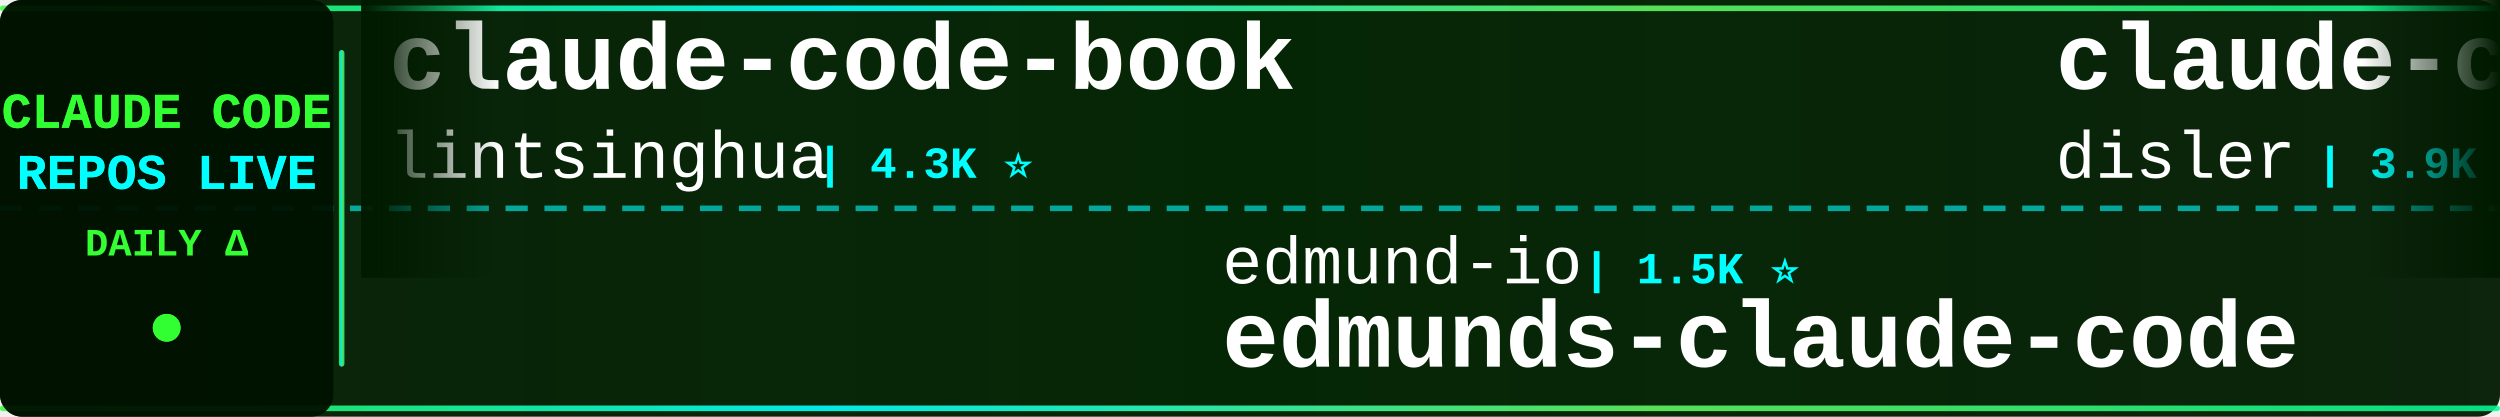
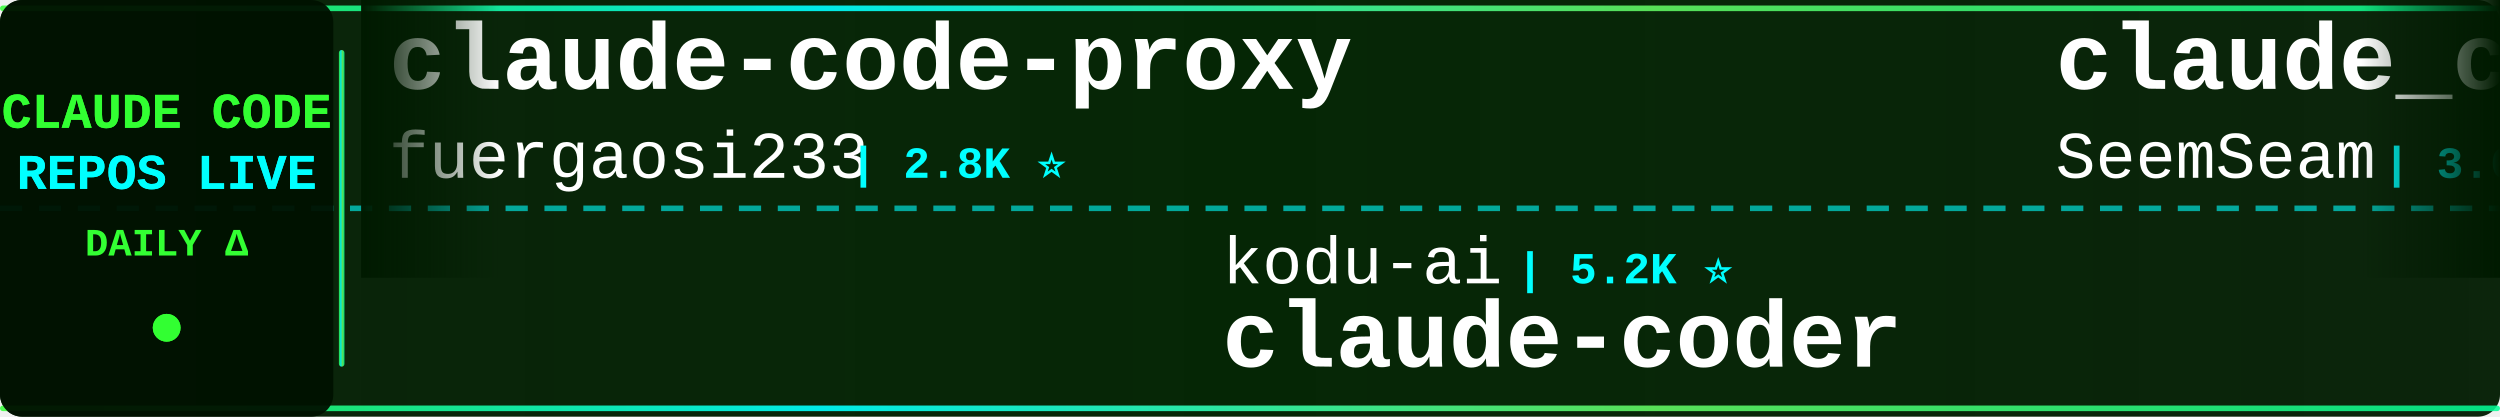
<svg xmlns="http://www.w3.org/2000/svg" width="900" height="150">
  <defs>
    <linearGradient id="tickerBg" x1="0%" y1="0%" x2="100%" y2="0%">
      <stop offset="0%" style="stop-color:#001a00;stop-opacity:0.95" />
      <stop offset="50%" style="stop-color:#002200;stop-opacity:0.98" />
      <stop offset="100%" style="stop-color:#001a00;stop-opacity:0.95" />
    </linearGradient>
    <linearGradient id="borderGrad" x1="0%" y1="0%" x2="100%" y2="0%">
      <stop offset="0%" style="stop-color:#33ff33;stop-opacity:0.85">
        <animate attributeName="stop-opacity" values="0.85;1;0.85" dur="2s" repeatCount="indefinite" />
      </stop>
      <stop offset="33%" style="stop-color:#00ffff;stop-opacity:0.9">
        <animate attributeName="stop-opacity" values="0.9;1;0.9" dur="2.2s" repeatCount="indefinite" />
      </stop>
      <stop offset="66%" style="stop-color:#66ff66;stop-opacity:0.85">
        <animate attributeName="stop-opacity" values="0.85;1;0.85" dur="1.8s" repeatCount="indefinite" />
      </stop>
      <stop offset="100%" style="stop-color:#00ff99;stop-opacity:0.85">
        <animate attributeName="stop-opacity" values="0.85;1;0.85" dur="2s" repeatCount="indefinite" />
      </stop>
    </linearGradient>
    <filter id="textGlow">
      <feGaussianBlur stdDeviation="0.1" result="coloredBlur" />
      <feMerge>
        <feMergeNode in="coloredBlur" />
        <feMergeNode in="SourceGraphic" />
      </feMerge>
    </filter>
    <filter id="metricGlow">
      <feGaussianBlur stdDeviation="0.2" result="coloredBlur" />
      <feMerge>
        <feMergeNode in="coloredBlur" />
        <feMergeNode in="SourceGraphic" />
      </feMerge>
    </filter>
    <linearGradient id="leftFade" x1="0%" y1="0%" x2="100%" y2="0%">
      <stop offset="0%" style="stop-color:#001a00;stop-opacity:1" />
      <stop offset="100%" style="stop-color:#001a00;stop-opacity:0" />
    </linearGradient>
    <linearGradient id="rightFade" x1="0%" y1="0%" x2="100%" y2="0%">
      <stop offset="0%" style="stop-color:#001a00;stop-opacity:0" />
      <stop offset="100%" style="stop-color:#001a00;stop-opacity:1" />
    </linearGradient>
  </defs>
  <rect width="900" height="150" fill="url(#tickerBg)" rx="8" />
  <rect x="0" y="2" width="900" height="2" fill="url(#borderGrad)" rx="1" />
  <rect x="0" y="146" width="900" height="2" fill="url(#borderGrad)" rx="1" />
  <line x1="0" y1="75" x2="900" y2="75" stroke="#00ffff" stroke-width="2" stroke-dasharray="8 6" opacity="0.6" />
  <rect x="0" y="0" width="120" height="150" fill="#001100" opacity="0.95" rx="8" />
  <text x="60" y="46" font-family="'Courier New', monospace" font-size="18" font-weight="bold" fill="#33ff33" text-anchor="middle" filter="url(#textGlow)">
    CLAUDE CODE
  </text>
  <text x="60" y="68" font-family="'Courier New', monospace" font-size="18" font-weight="bold" fill="#00ffff" text-anchor="middle" filter="url(#textGlow)">
    REPOS LIVE
  </text>
  <text x="60" y="92" font-family="'Courier New', monospace" font-size="14" font-weight="bold" fill="#33ff33" text-anchor="middle">
    DAILY Δ
  </text>
  <circle cx="60" cy="118" r="5" fill="#33ff33" filter="url(#metricGlow)">
    <animate attributeName="r" values="4;6;4" dur="1.5s" repeatCount="indefinite" />
    <animate attributeName="opacity" values="0.6;1;0.6" dur="1.5s" repeatCount="indefinite" />
  </circle>
  <rect x="122" y="18" width="2" height="114" fill="url(#borderGrad)" rx="1" />
  <clipPath id="tickerClip">
    <rect x="130" y="0" width="770" height="150" />
  </clipPath>
  <g clip-path="url(#tickerClip)">
    <g id="tickerItems">
      <animateTransform attributeName="transform" attributeType="XML" type="translate" from="0 0" to="-3000 0" dur="54s" repeatCount="indefinite" />
      <g transform="translate(0, 0)">
-         <text x="140" y="32" font-family="'Courier New', monospace" font-size="34" font-weight="bold" fill="#ffffff">claude-code-book</text>
-         <text x="140" y="64" font-family="'Courier New', monospace" font-size="24" font-weight="normal" fill="#ffffff" opacity="1.0">lintsinghua</text>
-         <text x="294" y="64" font-family="'Courier New', monospace" font-size="16" font-weight="bold" fill="#00ffff"> | 4.3K ⭐</text>
+         <text x="140" y="32" font-family="'Courier New', monospace" font-size="34" font-weight="bold" fill="#ffffff">claude-code-proxy</text>
+         <text x="140" y="64" font-family="'Courier New', monospace" font-size="24" font-weight="normal" fill="#ffffff" opacity="1.0">fuergaosi233</text>
+         <text x="306" y="64" font-family="'Courier New', monospace" font-size="16" font-weight="bold" fill="#00ffff"> | 2.8K ⭐</text>
      </g>
      <g transform="translate(300, 0)">
-         <text x="140" y="102" font-family="'Courier New', monospace" font-size="24" font-weight="normal" fill="#ffffff" opacity="1.0">edmund-io</text>
-         <text x="270" y="102" font-family="'Courier New', monospace" font-size="16" font-weight="bold" fill="#00ffff"> | 1.5K ⭐</text>
-         <text x="140" y="132" font-family="'Courier New', monospace" font-size="34" font-weight="bold" fill="#ffffff">edmunds-claude-code</text>
+         <text x="140" y="102" font-family="'Courier New', monospace" font-size="24" font-weight="normal" fill="#ffffff" opacity="1.0">kodu-ai</text>
+         <text x="246" y="102" font-family="'Courier New', monospace" font-size="16" font-weight="bold" fill="#00ffff"> | 5.2K ⭐</text>
+         <text x="140" y="132" font-family="'Courier New', monospace" font-size="34" font-weight="bold" fill="#ffffff">claude-coder</text>
      </g>
      <g transform="translate(600, 0)">
-         <text x="140" y="32" font-family="'Courier New', monospace" font-size="34" font-weight="bold" fill="#ffffff">claude-code-hooks-master...</text>
-         <text x="140" y="64" font-family="'Courier New', monospace" font-size="24" font-weight="normal" fill="#ffffff" opacity="1.0">disler</text>
-         <text x="234" y="64" font-family="'Courier New', monospace" font-size="16" font-weight="bold" fill="#00ffff"> | 3.9K ⭐</text>
+         <text x="140" y="32" font-family="'Courier New', monospace" font-size="34" font-weight="bold" fill="#ffffff">claude_codex_bridge</text>
+         <text x="140" y="64" font-family="'Courier New', monospace" font-size="24" font-weight="normal" fill="#ffffff" opacity="1.0">SeemSeam</text>
+         <text x="258" y="64" font-family="'Courier New', monospace" font-size="16" font-weight="bold" fill="#00ffff"> | 3.6K ⭐ +1</text>
      </g>
      <g transform="translate(900, 0)">
-         <text x="140" y="102" font-family="'Courier New', monospace" font-size="24" font-weight="normal" fill="#ffffff" opacity="1.0">hangsman</text>
-         <text x="258" y="102" font-family="'Courier New', monospace" font-size="16" font-weight="bold" fill="#00ffff"> | 798 ⭐</text>
-         <text x="140" y="132" font-family="'Courier New', monospace" font-size="34" font-weight="bold" fill="#ffffff">claude-code-source</text>
+         <text x="140" y="102" font-family="'Courier New', monospace" font-size="24" font-weight="normal" fill="#ffffff" opacity="1.0">asgeirtj</text>
+         <text x="258" y="102" font-family="'Courier New', monospace" font-size="16" font-weight="bold" fill="#00ffff"> | 69.8K ⭐ +10</text>
+         <text x="140" y="132" font-family="'Courier New', monospace" font-size="34" font-weight="bold" fill="#ffffff">system_prompts_leaks</text>
      </g>
      <g transform="translate(1200, 0)">
-         <text x="140" y="32" font-family="'Courier New', monospace" font-size="34" font-weight="bold" fill="#ffffff">claude-code-harness</text>
-         <text x="140" y="64" font-family="'Courier New', monospace" font-size="24" font-weight="normal" fill="#ffffff" opacity="1.0">Chachamaru127</text>
-         <text x="318" y="64" font-family="'Courier New', monospace" font-size="16" font-weight="bold" fill="#00ffff"> | 3.2K ⭐ +1</text>
+         <text x="140" y="32" font-family="'Courier New', monospace" font-size="34" font-weight="bold" fill="#ffffff">claude-code-security-rev...</text>
+         <text x="140" y="64" font-family="'Courier New', monospace" font-size="24" font-weight="normal" fill="#ffffff" opacity="1.0">anthropics</text>
+         <text x="282" y="64" font-family="'Courier New', monospace" font-size="16" font-weight="bold" fill="#00ffff"> | 6.4K ⭐ +2</text>
      </g>
      <g transform="translate(1500, 0)">
-         <text x="140" y="102" font-family="'Courier New', monospace" font-size="24" font-weight="normal" fill="#ffffff" opacity="1.0">musistudio</text>
-         <text x="282" y="102" font-family="'Courier New', monospace" font-size="16" font-weight="bold" fill="#00ffff"> | 37.7K ⭐ +2</text>
-         <text x="140" y="132" font-family="'Courier New', monospace" font-size="34" font-weight="bold" fill="#ffffff">claude-code-router</text>
+         <text x="140" y="102" font-family="'Courier New', monospace" font-size="24" font-weight="normal" fill="#ffffff" opacity="1.0">darcyegb</text>
+         <text x="258" y="102" font-family="'Courier New', monospace" font-size="16" font-weight="bold" fill="#00ffff"> | 777 ⭐</text>
+         <text x="140" y="132" font-family="'Courier New', monospace" font-size="34" font-weight="bold" fill="#ffffff">ClaudeCodeAgents</text>
      </g>
      <g transform="translate(1800, 0)">
-         <text x="140" y="32" font-family="'Courier New', monospace" font-size="34" font-weight="bold" fill="#ffffff">claude-code-reverse</text>
-         <text x="140" y="64" font-family="'Courier New', monospace" font-size="24" font-weight="normal" fill="#ffffff" opacity="1.0">Yuyz0112</text>
-         <text x="258" y="64" font-family="'Courier New', monospace" font-size="16" font-weight="bold" fill="#00ffff"> | 2.4K ⭐</text>
+         <text x="140" y="32" font-family="'Courier New', monospace" font-size="34" font-weight="bold" fill="#ffffff">ECC</text>
+         <text x="140" y="64" font-family="'Courier New', monospace" font-size="24" font-weight="normal" fill="#ffffff" opacity="1.0">affaan-m</text>
+         <text x="258" y="64" font-family="'Courier New', monospace" font-size="16" font-weight="bold" fill="#00ffff"> | 281.6K ⭐ +142</text>
      </g>
      <g transform="translate(2100, 0)">
-         <text x="140" y="102" font-family="'Courier New', monospace" font-size="24" font-weight="normal" fill="#ffffff" opacity="1.0">wanshuiyin</text>
-         <text x="282" y="102" font-family="'Courier New', monospace" font-size="16" font-weight="bold" fill="#00ffff"> | 17.6K ⭐ +1</text>
-         <text x="140" y="132" font-family="'Courier New', monospace" font-size="34" font-weight="bold" fill="#ffffff">Auto-claude-code-researc...</text>
+         <text x="140" y="102" font-family="'Courier New', monospace" font-size="24" font-weight="normal" fill="#ffffff" opacity="1.0">zebbern</text>
+         <text x="246" y="102" font-family="'Courier New', monospace" font-size="16" font-weight="bold" fill="#00ffff"> | 4.7K ⭐</text>
+         <text x="140" y="132" font-family="'Courier New', monospace" font-size="34" font-weight="bold" fill="#ffffff">claude-code-guide</text>
      </g>
      <g transform="translate(2400, 0)">
-         <text x="140" y="32" font-family="'Courier New', monospace" font-size="34" font-weight="bold" fill="#ffffff">ClaudeCode</text>
-         <text x="140" y="64" font-family="'Courier New', monospace" font-size="24" font-weight="normal" fill="#ffffff" opacity="1.0">guanshan</text>
-         <text x="258" y="64" font-family="'Courier New', monospace" font-size="16" font-weight="bold" fill="#00ffff"> | 60 ⭐</text>
+         <text x="140" y="32" font-family="'Courier New', monospace" font-size="34" font-weight="bold" fill="#ffffff">how-claude-code-works</text>
+         <text x="140" y="64" font-family="'Courier New', monospace" font-size="24" font-weight="normal" fill="#ffffff" opacity="1.0">Windy3f3f3f3f</text>
+         <text x="318" y="64" font-family="'Courier New', monospace" font-size="16" font-weight="bold" fill="#00ffff"> | 3.7K ⭐ -1</text>
      </g>
      <g transform="translate(2700, 0)">
-         <text x="140" y="102" font-family="'Courier New', monospace" font-size="24" font-weight="normal" fill="#ffffff" opacity="1.0">ding113</text>
-         <text x="246" y="102" font-family="'Courier New', monospace" font-size="16" font-weight="bold" fill="#00ffff"> | 3.4K ⭐</text>
-         <text x="140" y="132" font-family="'Courier New', monospace" font-size="34" font-weight="bold" fill="#ffffff">claude-code-hub</text>
+         <text x="140" y="102" font-family="'Courier New', monospace" font-size="24" font-weight="normal" fill="#ffffff" opacity="1.0">https-deeplearning-ai</text>
+         <text x="414" y="102" font-family="'Courier New', monospace" font-size="16" font-weight="bold" fill="#00ffff"> | 556 ⭐</text>
+         <text x="140" y="132" font-family="'Courier New', monospace" font-size="34" font-weight="bold" fill="#ffffff">sc-claude-code-files</text>
      </g>
      <g transform="translate(3000, 0)">
-         <text x="140" y="32" font-family="'Courier New', monospace" font-size="34" font-weight="bold" fill="#ffffff">claude-code-book</text>
-         <text x="140" y="64" font-family="'Courier New', monospace" font-size="24" font-weight="normal" fill="#ffffff" opacity="1.0">lintsinghua</text>
-         <text x="294" y="64" font-family="'Courier New', monospace" font-size="16" font-weight="bold" fill="#00ffff"> | 4.3K ⭐</text>
+         <text x="140" y="32" font-family="'Courier New', monospace" font-size="34" font-weight="bold" fill="#ffffff">claude-code-proxy</text>
+         <text x="140" y="64" font-family="'Courier New', monospace" font-size="24" font-weight="normal" fill="#ffffff" opacity="1.0">fuergaosi233</text>
+         <text x="306" y="64" font-family="'Courier New', monospace" font-size="16" font-weight="bold" fill="#00ffff"> | 2.8K ⭐</text>
      </g>
      <g transform="translate(3300, 0)">
-         <text x="140" y="102" font-family="'Courier New', monospace" font-size="24" font-weight="normal" fill="#ffffff" opacity="1.0">edmund-io</text>
-         <text x="270" y="102" font-family="'Courier New', monospace" font-size="16" font-weight="bold" fill="#00ffff"> | 1.5K ⭐</text>
-         <text x="140" y="132" font-family="'Courier New', monospace" font-size="34" font-weight="bold" fill="#ffffff">edmunds-claude-code</text>
+         <text x="140" y="102" font-family="'Courier New', monospace" font-size="24" font-weight="normal" fill="#ffffff" opacity="1.0">kodu-ai</text>
+         <text x="246" y="102" font-family="'Courier New', monospace" font-size="16" font-weight="bold" fill="#00ffff"> | 5.2K ⭐</text>
+         <text x="140" y="132" font-family="'Courier New', monospace" font-size="34" font-weight="bold" fill="#ffffff">claude-coder</text>
      </g>
      <g transform="translate(3600, 0)">
-         <text x="140" y="32" font-family="'Courier New', monospace" font-size="34" font-weight="bold" fill="#ffffff">claude-code-hooks-master...</text>
-         <text x="140" y="64" font-family="'Courier New', monospace" font-size="24" font-weight="normal" fill="#ffffff" opacity="1.0">disler</text>
-         <text x="234" y="64" font-family="'Courier New', monospace" font-size="16" font-weight="bold" fill="#00ffff"> | 3.9K ⭐</text>
+         <text x="140" y="32" font-family="'Courier New', monospace" font-size="34" font-weight="bold" fill="#ffffff">claude_codex_bridge</text>
+         <text x="140" y="64" font-family="'Courier New', monospace" font-size="24" font-weight="normal" fill="#ffffff" opacity="1.0">SeemSeam</text>
+         <text x="258" y="64" font-family="'Courier New', monospace" font-size="16" font-weight="bold" fill="#00ffff"> | 3.6K ⭐ +1</text>
      </g>
      <g transform="translate(3900, 0)">
-         <text x="140" y="102" font-family="'Courier New', monospace" font-size="24" font-weight="normal" fill="#ffffff" opacity="1.0">hangsman</text>
-         <text x="258" y="102" font-family="'Courier New', monospace" font-size="16" font-weight="bold" fill="#00ffff"> | 798 ⭐</text>
-         <text x="140" y="132" font-family="'Courier New', monospace" font-size="34" font-weight="bold" fill="#ffffff">claude-code-source</text>
+         <text x="140" y="102" font-family="'Courier New', monospace" font-size="24" font-weight="normal" fill="#ffffff" opacity="1.0">asgeirtj</text>
+         <text x="258" y="102" font-family="'Courier New', monospace" font-size="16" font-weight="bold" fill="#00ffff"> | 69.8K ⭐ +10</text>
+         <text x="140" y="132" font-family="'Courier New', monospace" font-size="34" font-weight="bold" fill="#ffffff">system_prompts_leaks</text>
      </g>
    </g>
  </g>
  <rect x="130" y="0" width="50" height="100" fill="url(#leftFade)" />
  <rect x="850" y="0" width="50" height="100" fill="url(#rightFade)" />
</svg>
